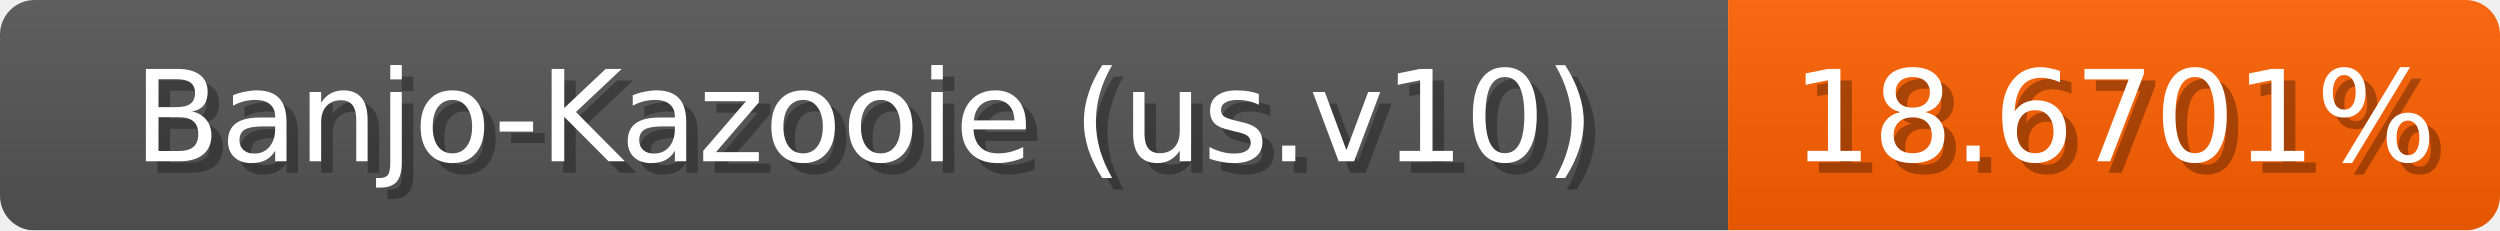
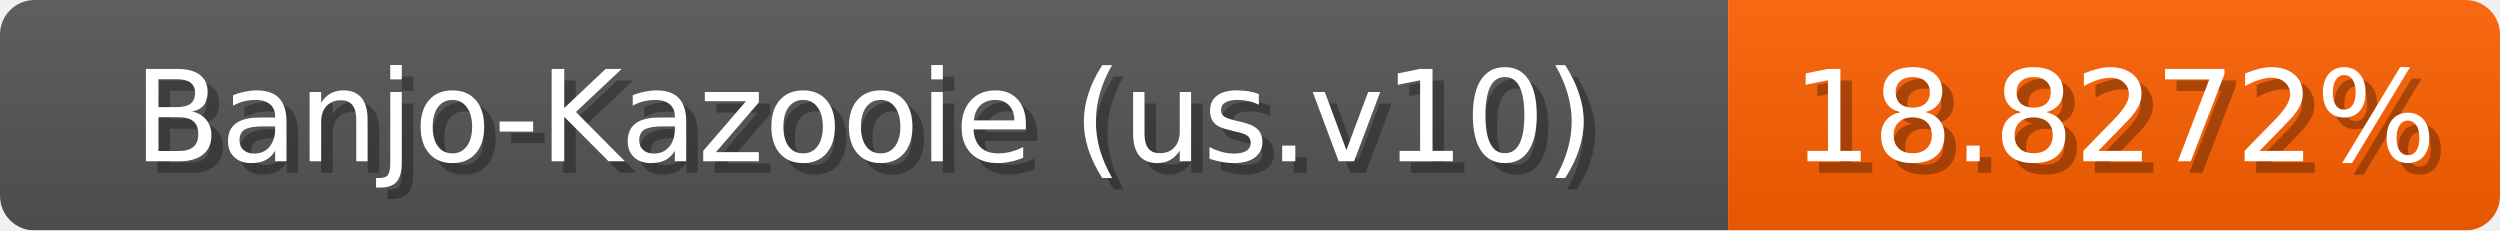
<svg xmlns="http://www.w3.org/2000/svg" width="217" height="20">
  <linearGradient id="b" x2="0" y2="100%">
    <stop offset="0" stop-color="#bbb" stop-opacity=".1" />
    <stop offset="1" stop-opacity=".1" />
  </linearGradient>
  <mask id="anybadge_1">
    <rect width="217" height="20" rx="3" fill="#fff" />
  </mask>
  <g mask="url(#anybadge_1)">
    <path fill="#555" d="M0 0h150v20H0z" />
    <path fill="#ff6000" d="M150 0h67v20H150z" />
    <path fill="url(#b)" d="M0 0h217v20H0z" />
  </g>
  <g fill="#fff" text-anchor="middle" font-family="DejaVu Sans,Verdana,Geneva,sans-serif" font-size="11">
    <text x="76.0" y="15" fill="#010101" fill-opacity=".3">Banjo-Kazooie (us.v10)</text>
    <text x="75.0" y="14">Banjo-Kazooie (us.v10)</text>
  </g>
  <g fill="#fff" text-anchor="middle" font-family="DejaVu Sans,Verdana,Geneva,sans-serif" font-size="11">
-     <text x="184.5" y="15" fill="#010101" fill-opacity=".3">18.6701%</text>
-     <text x="183.5" y="14">18.6701%</text>
+     <text x="184.5" y="15" fill="#010101" fill-opacity=".3">18.8272%</text>
+     <text x="183.5" y="14">18.8272%</text>
  </g>
</svg>
